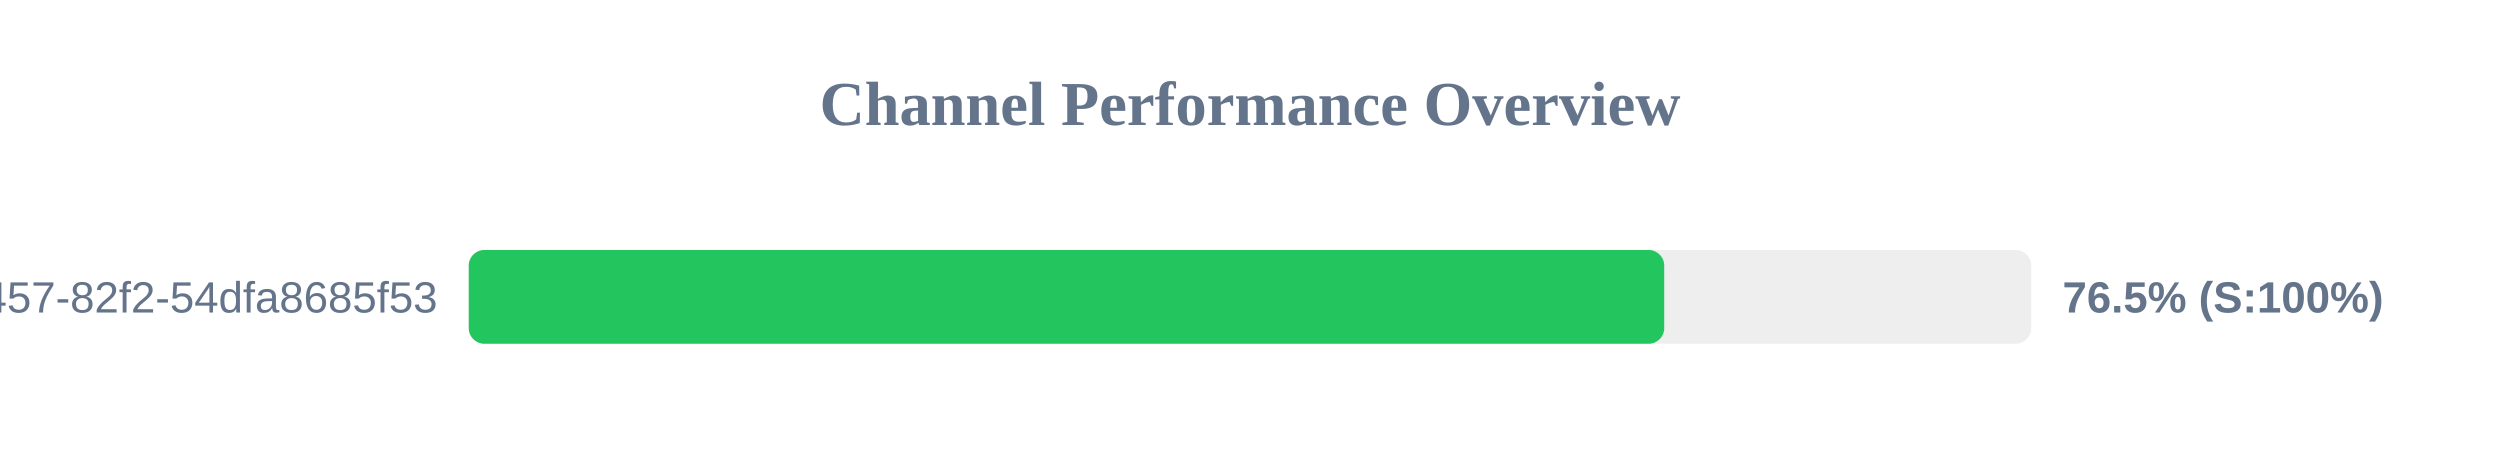
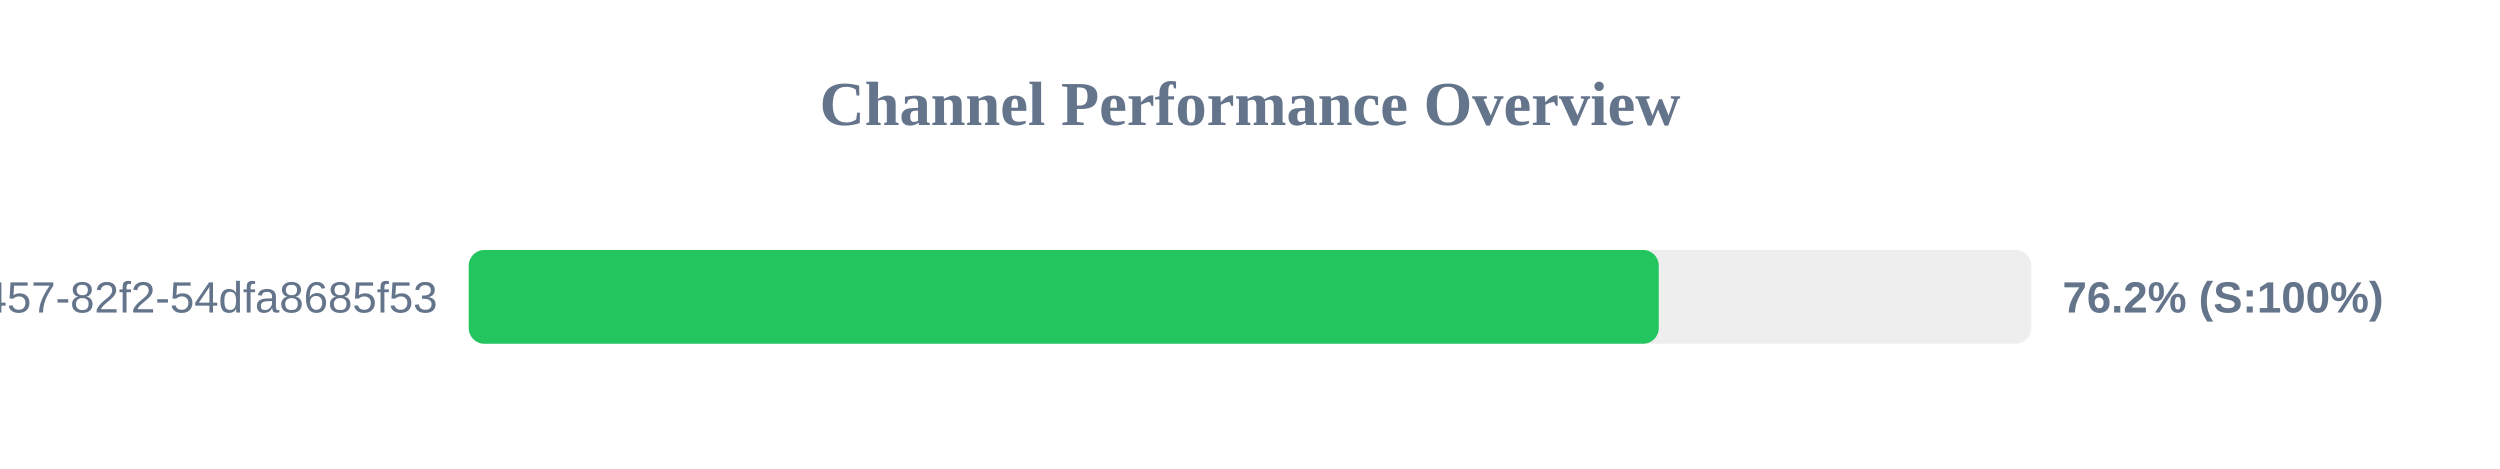
<svg xmlns="http://www.w3.org/2000/svg" width="800" height="150" version="1.1">
  <style>
        .row { font: 14px Arial; fill: #64748b; }
        .score { font: bold 14px Arial; fill: #64748b; }
    </style>
  <text x="400" y="40" text-anchor="middle" font-size="20px" font-weight="bold" fill="#64748b">Channel Performance Overview</text>
  <rect x="150" y="80" width="500" height="30" fill="#eee" rx="5" />
-   <rect x="150" y="80" width="382.55" height="30" fill="#22c55e" rx="5" />
+   <rect x="150" y="80" width="380.8" height="30" fill="#22c55e" rx="5" />
  <text x="140" y="100" text-anchor="end" class="row">?uuid=413c8b50-96bf-4457-82f2-54dfa8685f53</text>
-   <text x="660" y="100" text-anchor="start" class="score">76.5% (S:100%)</text>
+   <text x="660" y="100" text-anchor="start" class="score">76.2% (S:100%)</text>
</svg>
